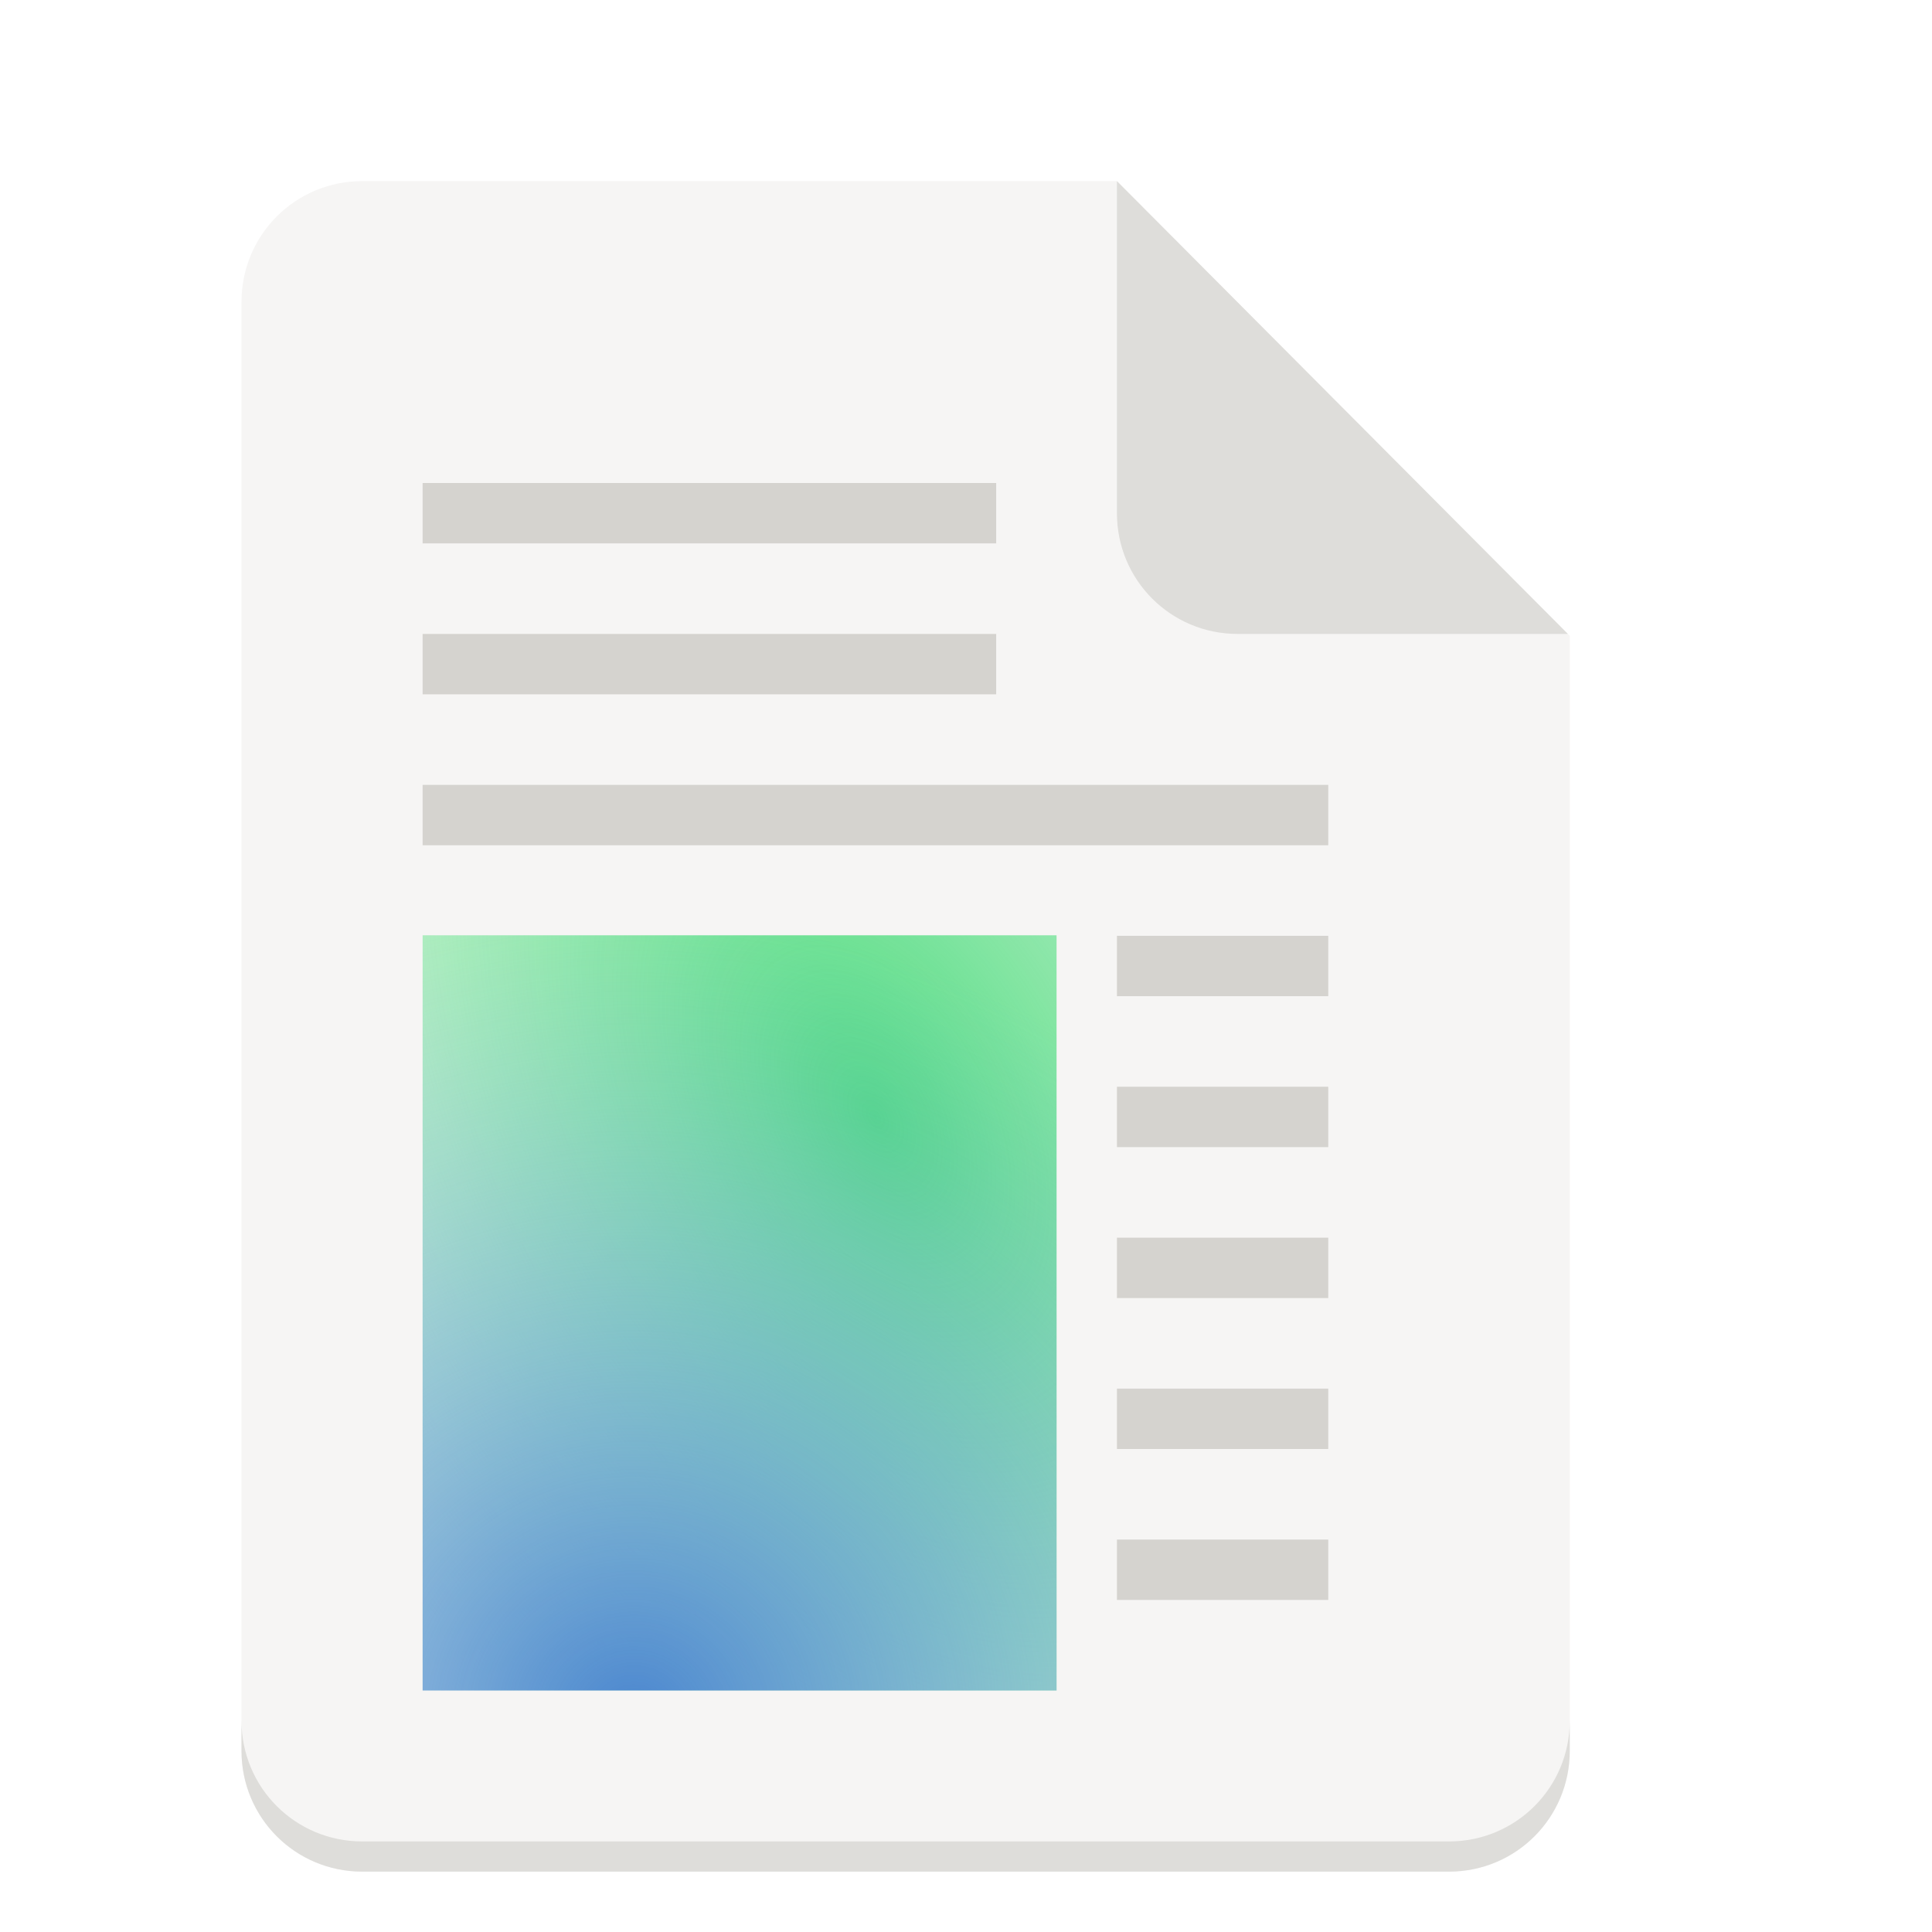
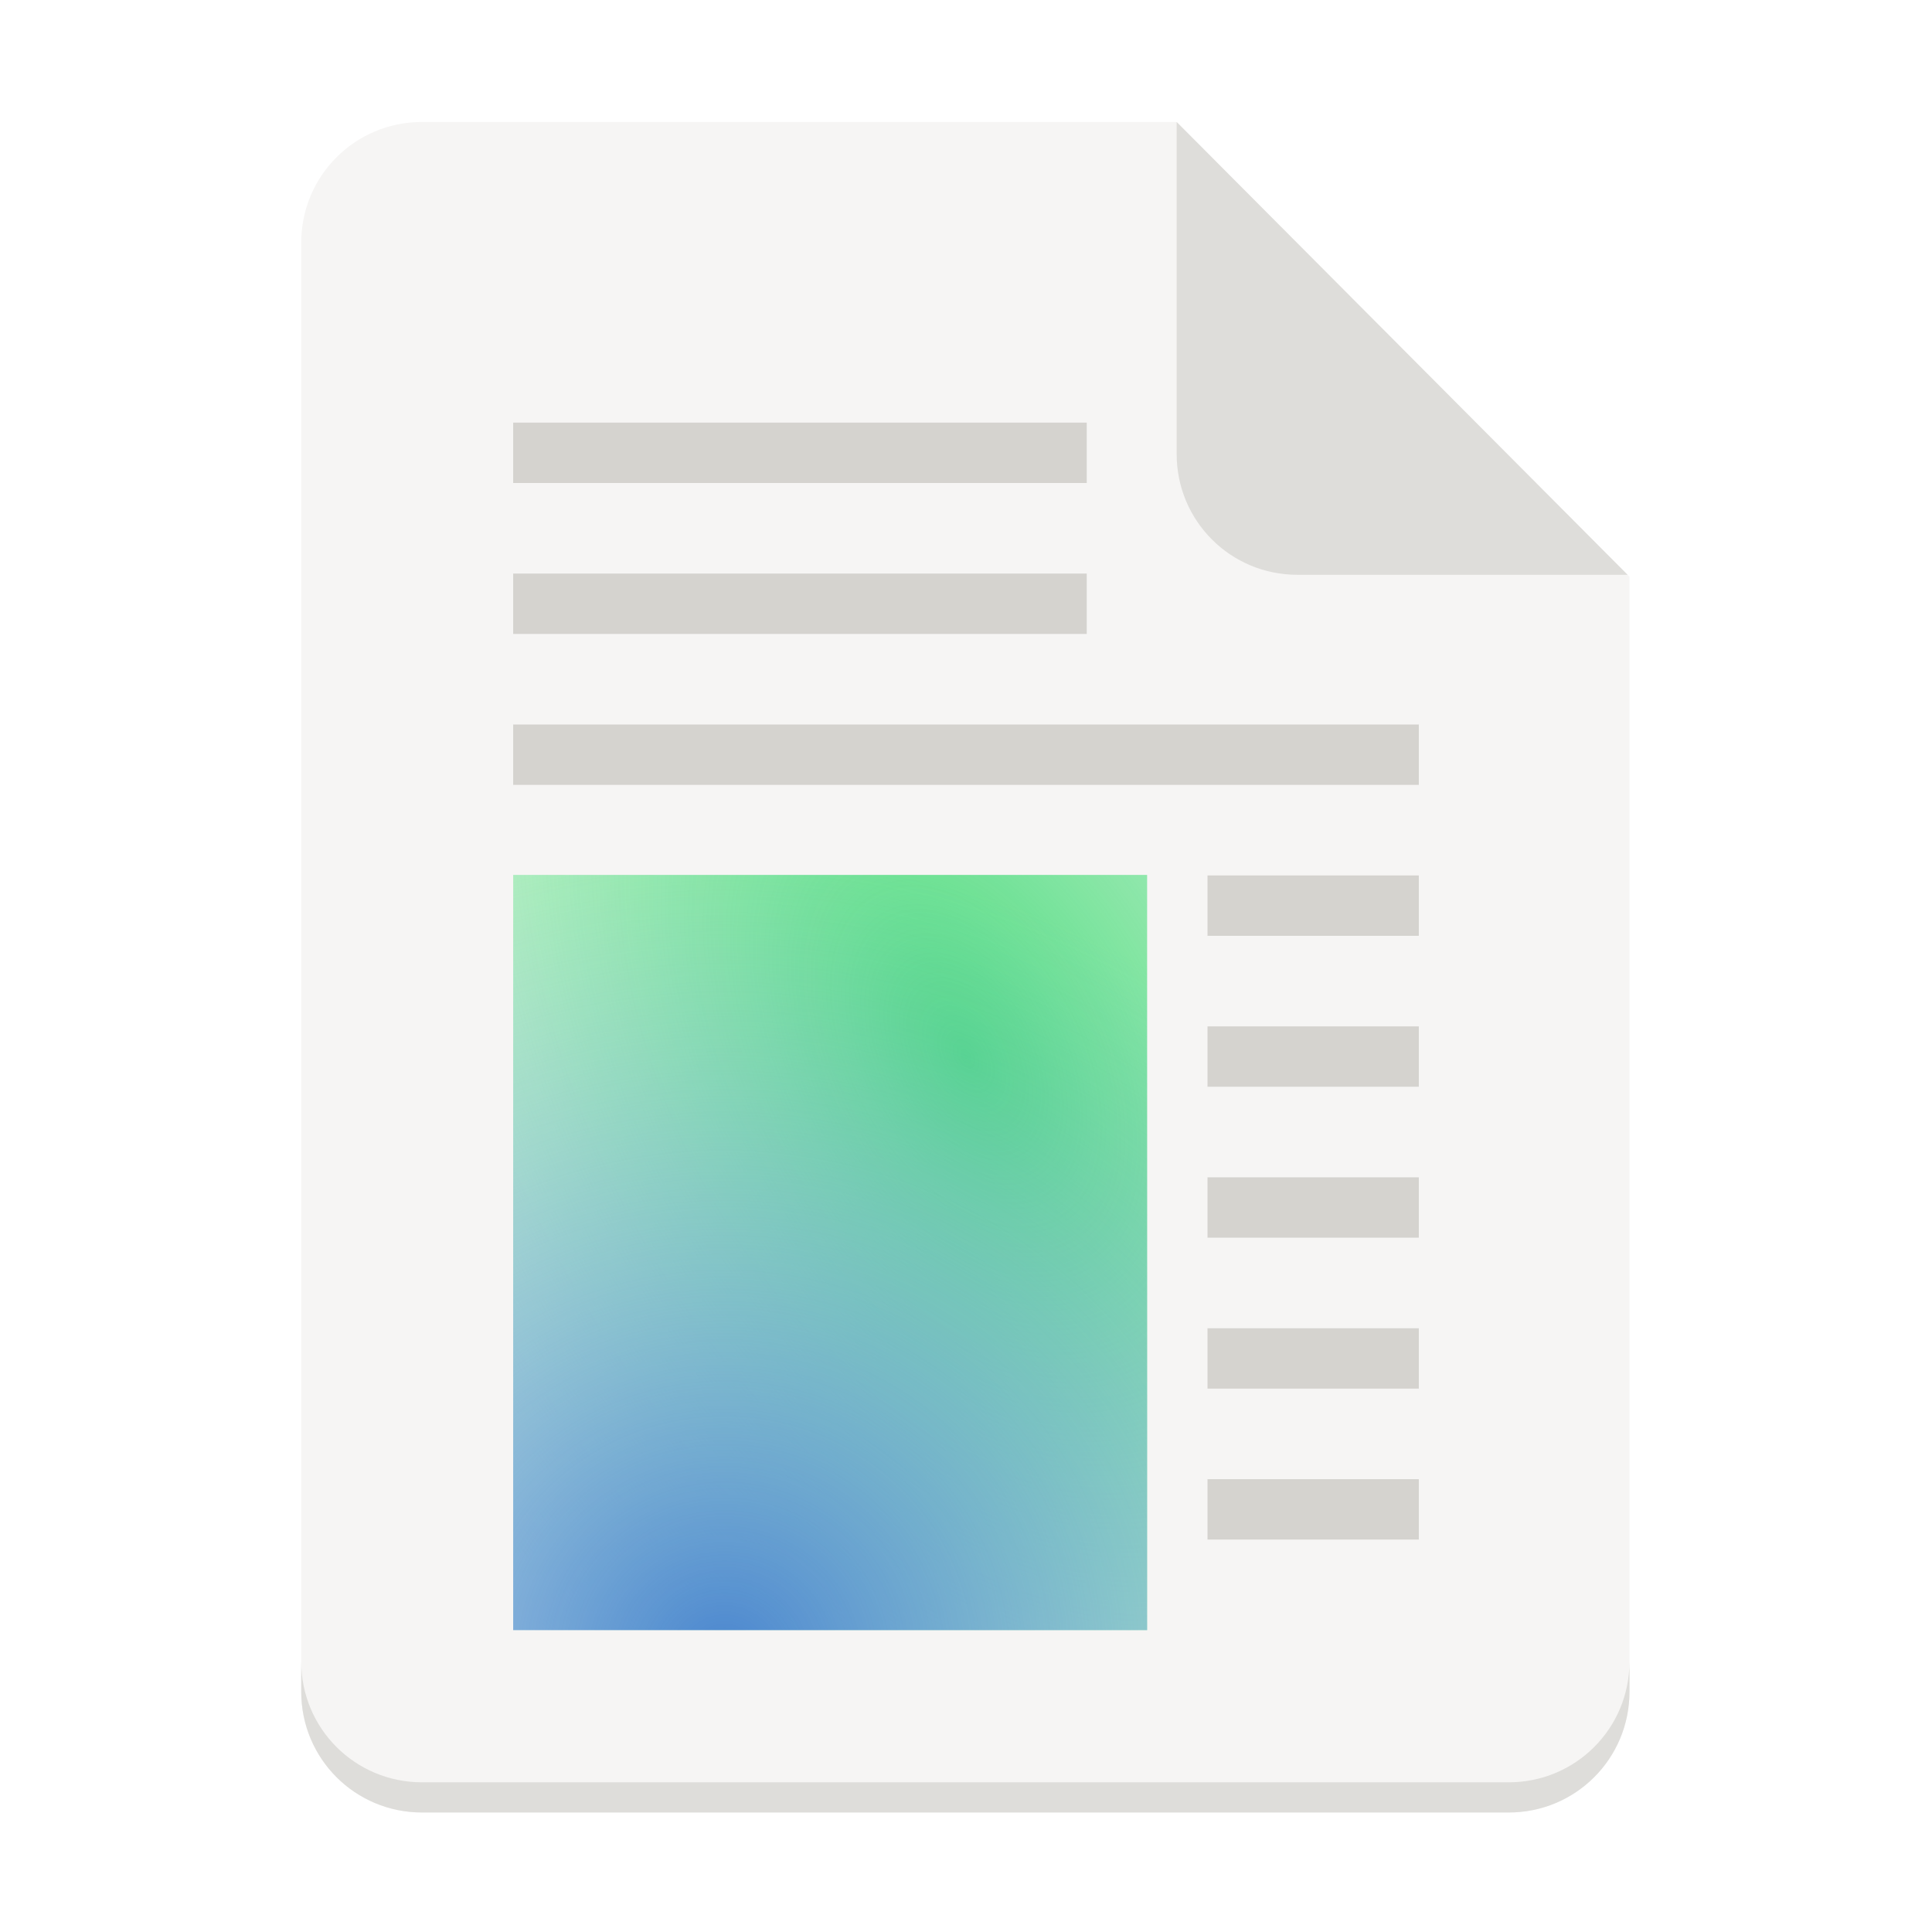
<svg xmlns="http://www.w3.org/2000/svg" xmlns:xlink="http://www.w3.org/1999/xlink" width="128" version="1.0" height="128">
  <defs>
+     <linearGradient id="c">
+       <stop offset="0" stop-color="#655034" />
+       <stop offset="1" stop-color="#655034" stop-opacity="0" />
+     </linearGradient>
    <linearGradient id="a">
      <stop offset="0" stop-color="#50db81" />
      <stop offset="1" stop-color="#8ff0a4" stop-opacity=".004" />
    </linearGradient>
    <linearGradient id="b">
      <stop offset="0" stop-color="#4a86cf" />
      <stop offset="1" stop-color="#87bae1" stop-opacity="0" />
    </linearGradient>
-     <radialGradient r="192" id="c" xlink:href="#a" gradientUnits="userSpaceOnUse" gradientTransform="matrix(.92527 -1.60262 .97904 .56525 187.25 -1549.276)" fy="226.773" fx="413.639" cy="226.773" cx="413.639" />
-     <radialGradient r="192" id="d" xlink:href="#b" gradientUnits="userSpaceOnUse" gradientTransform="matrix(0 1.11373 -1.13621 0 987.477 -2825.244)" fy="228.371" fx="521.89" cy="228.371" cx="521.89" />
+     <radialGradient r="192" id="f" xlink:href="#a" gradientUnits="userSpaceOnUse" gradientTransform="matrix(.92527 -1.60262 .97904 .56525 211.25 -1533.276)" fy="226.773" fx="413.639" cy="226.773" cx="413.639" />
+     <radialGradient r="192" id="g" xlink:href="#b" gradientUnits="userSpaceOnUse" gradientTransform="matrix(0 1.11373 -1.13621 0 1011.477 -2809.244)" fy="228.371" fx="521.89" cy="228.371" cx="521.89" />
+     <linearGradient y2="1401" y1="1272.5" x2="172.5" x1="172.5" id="e" xlink:href="#c" gradientUnits="userSpaceOnUse" />
+     <linearGradient y2="1401" y1="1272.5" x2="172.5" x1="172.5" id="d" xlink:href="#c" gradientUnits="userSpaceOnUse" />
  </defs>
  <g transform="translate(-140 -2722)">
    <g transform="matrix(.25 0 0 .25 0 2275)">
-       <path d="M656 1836h200l120 120.5V2252c0 17.728-14.272 32-32 32H656c-17.728 0-32-14.272-32-32v-384c0-17.728 14.272-32 32-32z" fill="#f6f5f4" />
-       <path d="M624 2244v8c0 17.728 14.272 32 32 32h288c17.728 0 32-14.272 32-32v-8c0 17.728-14.272 32-32 32H656c-17.728 0-32-14.272-32-32zM856 1836v88c0 17.728 14.272 32 32 32h87.5z" fill="#deddda" />
-       <path style="marker:none" d="M856 2196h56v16h-56zm0-40h56v16h-56zm0-40h56v16h-56zm0-40h56v16h-56zm0-40h56v16h-56zm-184-40h240v16H672zm0-40h152v16H672zm0-40h152v16H672z" fill="#d5d3cf" />
-       <rect y="-2236" x="672" width="168" transform="scale(1 -1)" style="marker:none" ry="0" rx="0" height="200.139" fill="url(#c)" />
-       <rect y="-2236" x="672" width="168" transform="scale(1 -1)" style="marker:none" ry="0" rx="0" height="200.139" fill="url(#d)" />
+       <path d="M671.828 1820.328h200l120 120.5v295.5c0 17.728-14.272 32-32 32h-288c-17.728 0-32-14.272-32-32v-384c0-17.728 14.272-32 32-32z" fill="#f6f5f4" />
+       <path d="M639.828 2228.328v8c0 17.728 14.272 32 32 32h288c17.728 0 32-14.272 32-32v-8c0 17.728-14.272 32-32 32h-288c-17.728 0-32-14.272-32-32zM871.828 1820.328v88c0 17.728 14.272 32 32 32h87.5z" fill="#deddda" />
+       <path style="marker:none" d="M880 2180h56v16h-56zm0-40h56v16h-56zm0-40h56v16h-56zm0-40h56v16h-56zm0-40h56v16h-56zm-184-40h240v16H696zm0-40h152v16H696zm0-40h152v16H696z" fill="#d5d3cf" />
+       <rect y="-2220" x="696" width="168" transform="scale(1 -1)" style="marker:none" ry="0" rx="0" height="200.139" fill="url(#f)" />
+       <rect y="-2220" x="696" width="168" transform="scale(1 -1)" style="marker:none" ry="0" rx="0" height="200.139" fill="url(#g)" />
    </g>
  </g>
</svg>
